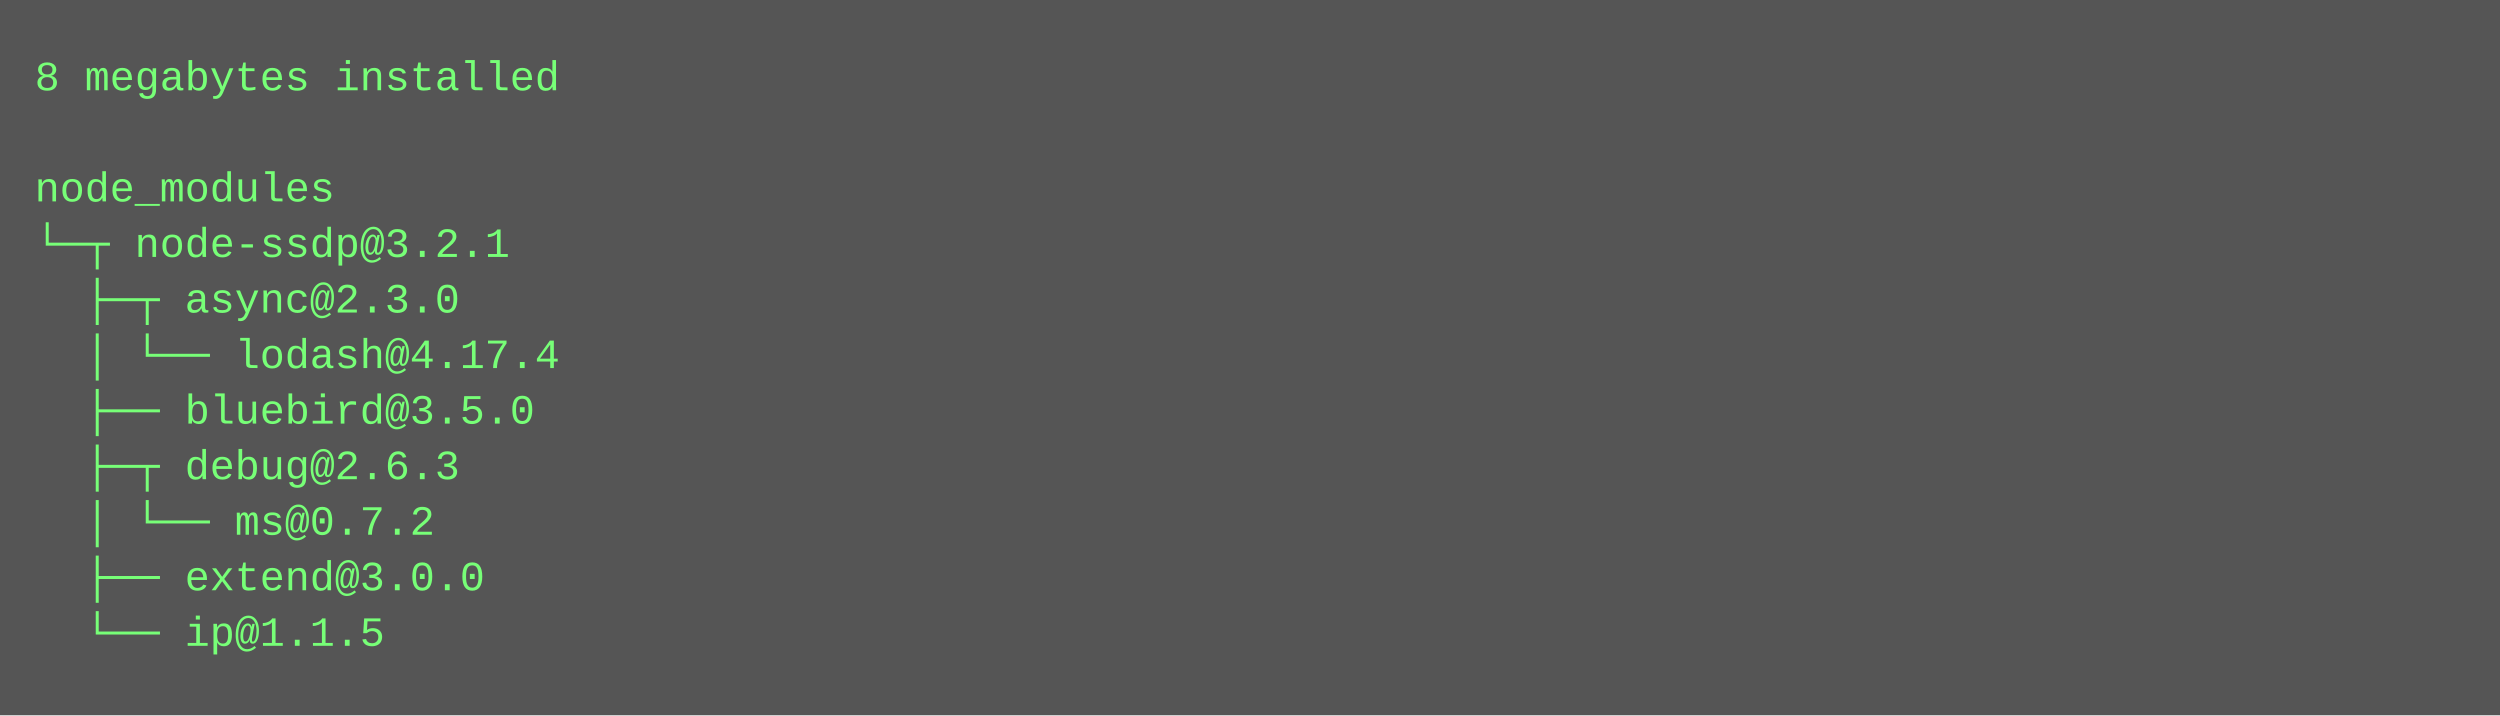
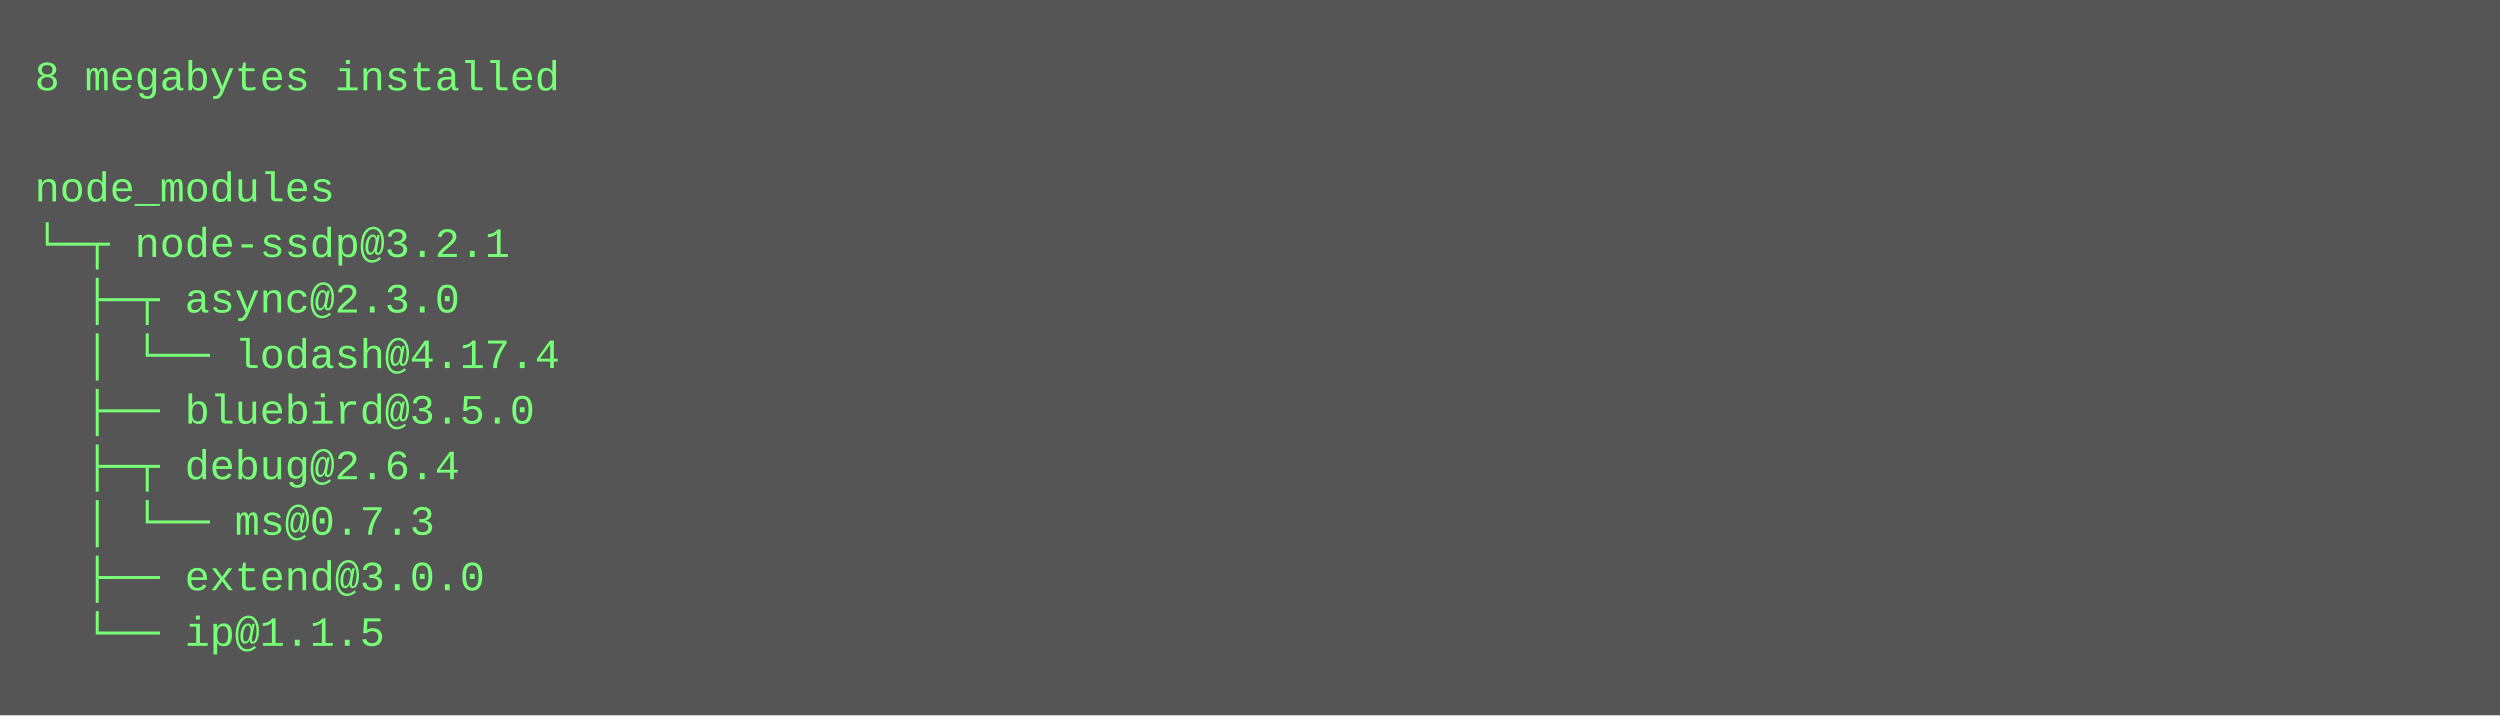
<svg xmlns="http://www.w3.org/2000/svg" height="206" width="720">
  <rect height="206" fill="#555" width="720" />
  <text fill="#7f7" font-family="Courier New" font-size="12" xml:space="preserve">
    <tspan x="10" y="26">8 megabytes installed</tspan>
    <tspan x="10" y="42" />
    <tspan x="10" y="58">node_modules</tspan>
    <tspan x="10" y="74">└─┬ node-ssdp@3.2.1 </tspan>
    <tspan x="10" y="90">  ├─┬ async@2.3.0 </tspan>
    <tspan x="10" y="106">  │ └── lodash@4.17.4 </tspan>
    <tspan x="10" y="122">  ├── bluebird@3.5.0 </tspan>
-     <tspan x="10" y="138">  ├─┬ debug@2.6.3 </tspan>
-     <tspan x="10" y="154">  │ └── ms@0.7.2 </tspan>
+     <tspan x="10" y="138">  ├─┬ debug@2.6.4 </tspan>
+     <tspan x="10" y="154">  │ └── ms@0.7.3 </tspan>
    <tspan x="10" y="170">  ├── extend@3.0.0 </tspan>
    <tspan x="10" y="186">  └── ip@1.1.5</tspan>
  </text>
</svg>
